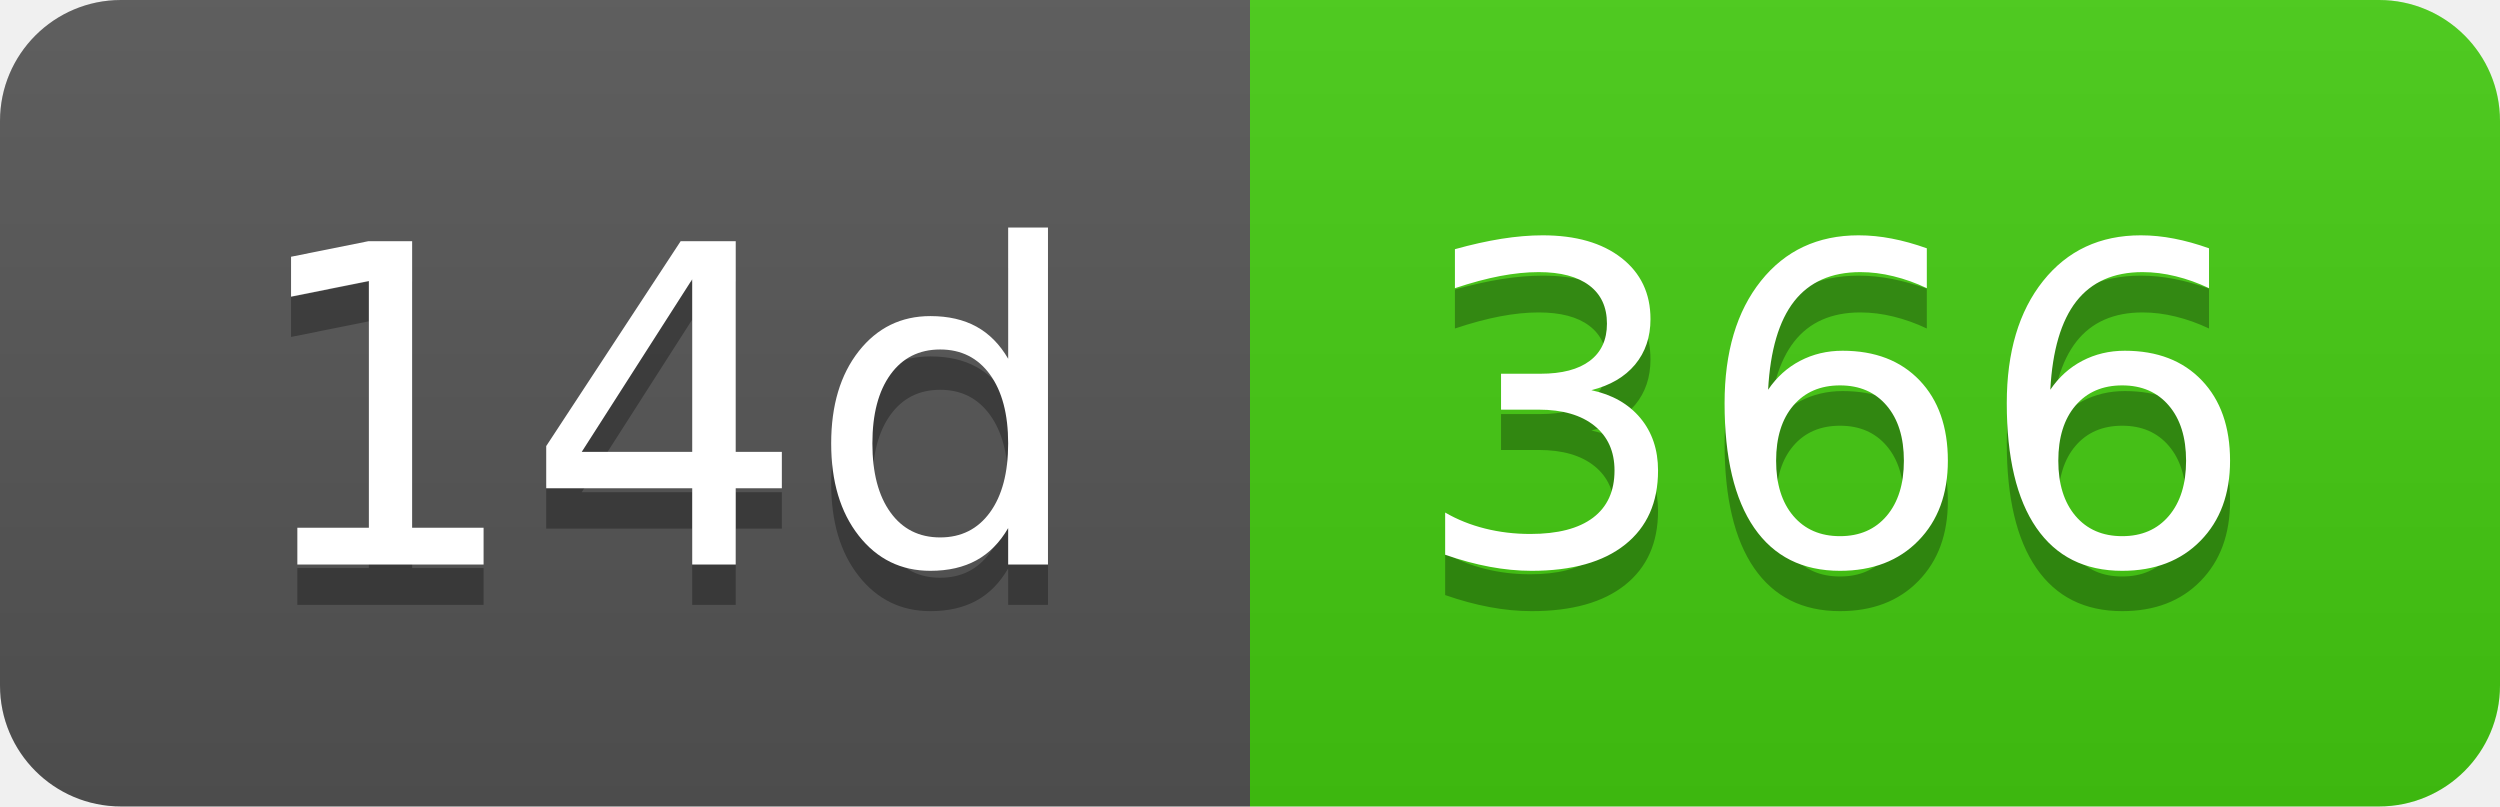
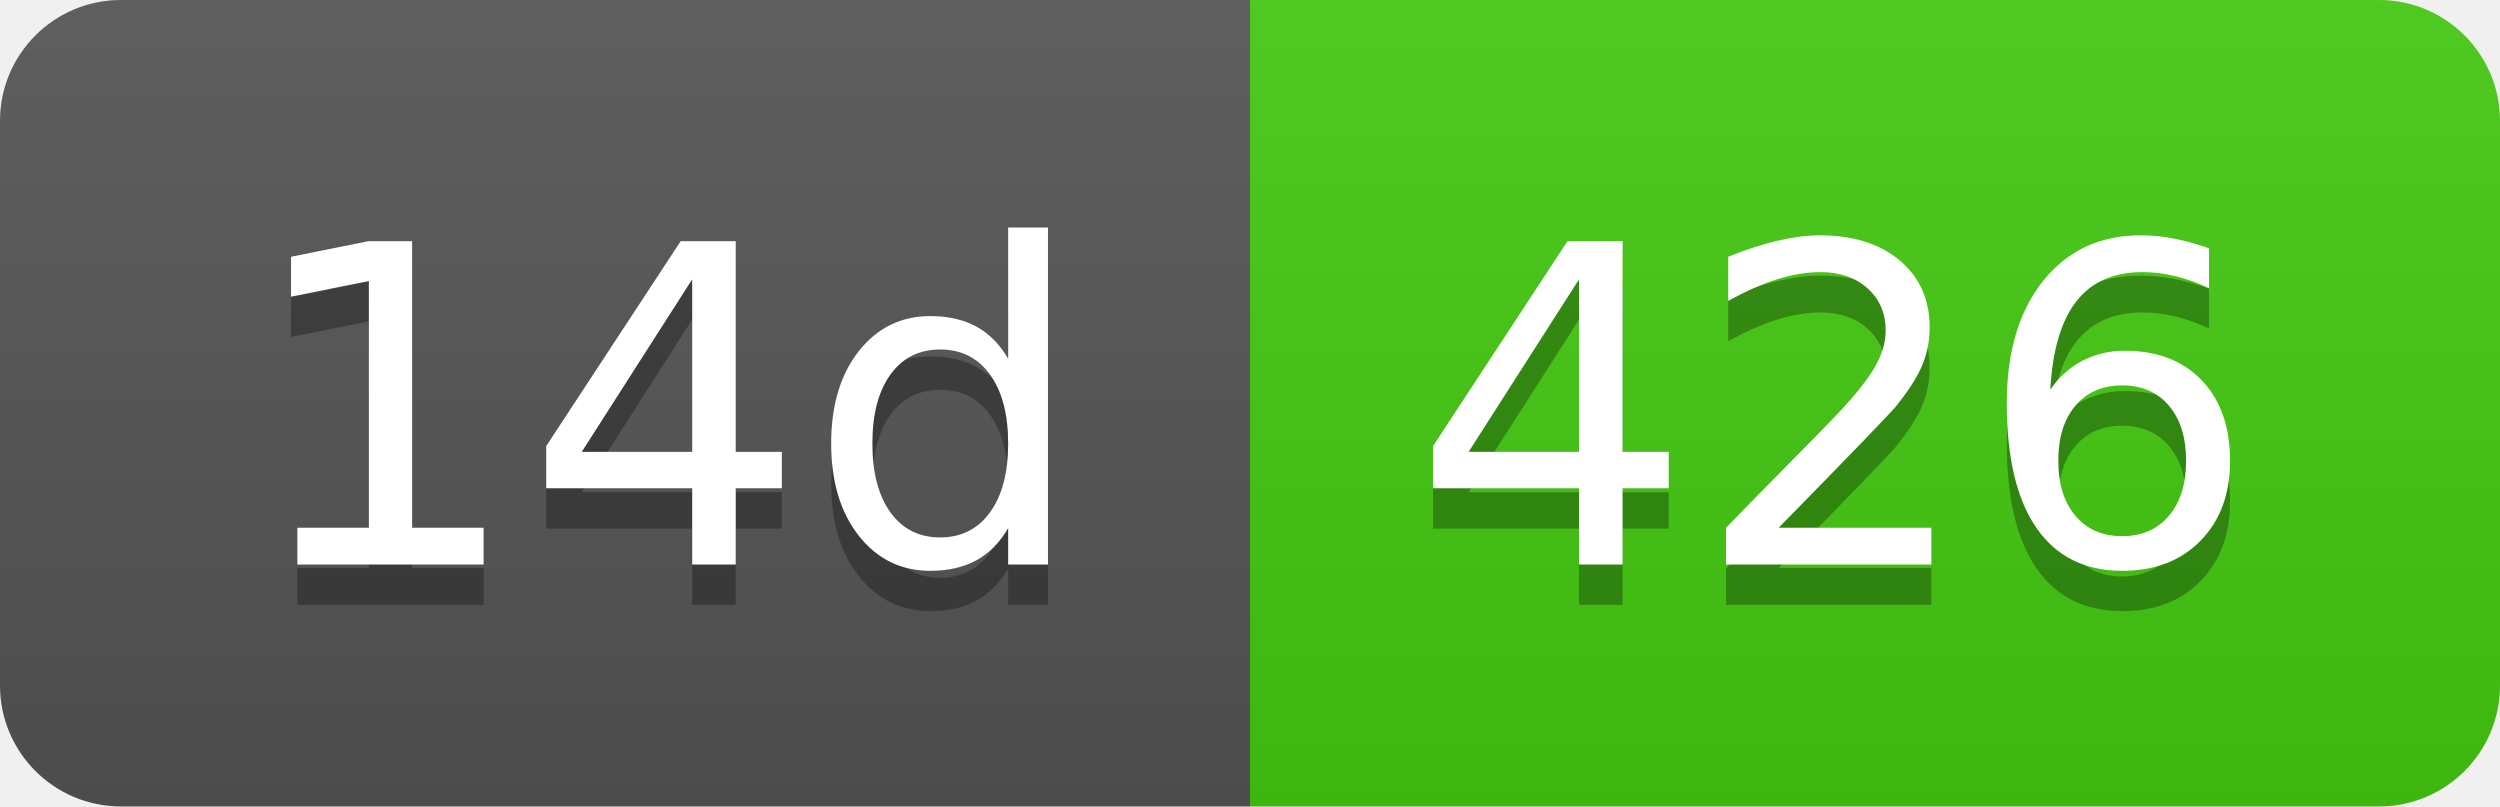
- <svg xmlns="http://www.w3.org/2000/svg" width="62" height="20" role="img" aria-label="14d: 366">
+ <svg xmlns="http://www.w3.org/2000/svg" width="62" height="20" role="img" aria-label="14d: 426">
  <linearGradient id="s" x2="0" y2="100%">
    <stop offset="0" stop-color="#bbb" stop-opacity=".1" />
    <stop offset="1" stop-opacity=".1" />
  </linearGradient>
  <clipPath id="r">
    <rect width="62" height="20" rx="3" fill="#fff" />
  </clipPath>
  <g clip-path="url(#r)">
    <rect width="31" height="20" fill="#555" />
    <rect x="31" width="31" height="20" fill="#4c1" />
    <rect width="62" height="20" fill="url(#s)" />
  </g>
  <g fill="#fff" text-anchor="middle" font-family="Verdana,Geneva,DejaVu Sans,sans-serif" text-rendering="geometricPrecision" font-size="110">
    <text aria-hidden="true" x="165" y="150" fill="#010101" fill-opacity=".3" transform="scale(.1)" textLength="210">14d</text>
    <text x="165" y="140" transform="scale(.1)" fill="#fff" textLength="210">14d</text>
-     <text aria-hidden="true" x="455" y="150" fill="#010101" fill-opacity=".3" transform="scale(.1)" textLength="210">366</text>
-     <text x="455" y="140" transform="scale(.1)" fill="#fff" textLength="210">366</text>
+     <text aria-hidden="true" x="455" y="150" fill="#010101" fill-opacity=".3" transform="scale(.1)" textLength="210">426</text>
+     <text x="455" y="140" transform="scale(.1)" fill="#fff" textLength="210">426</text>
  </g>
</svg>
